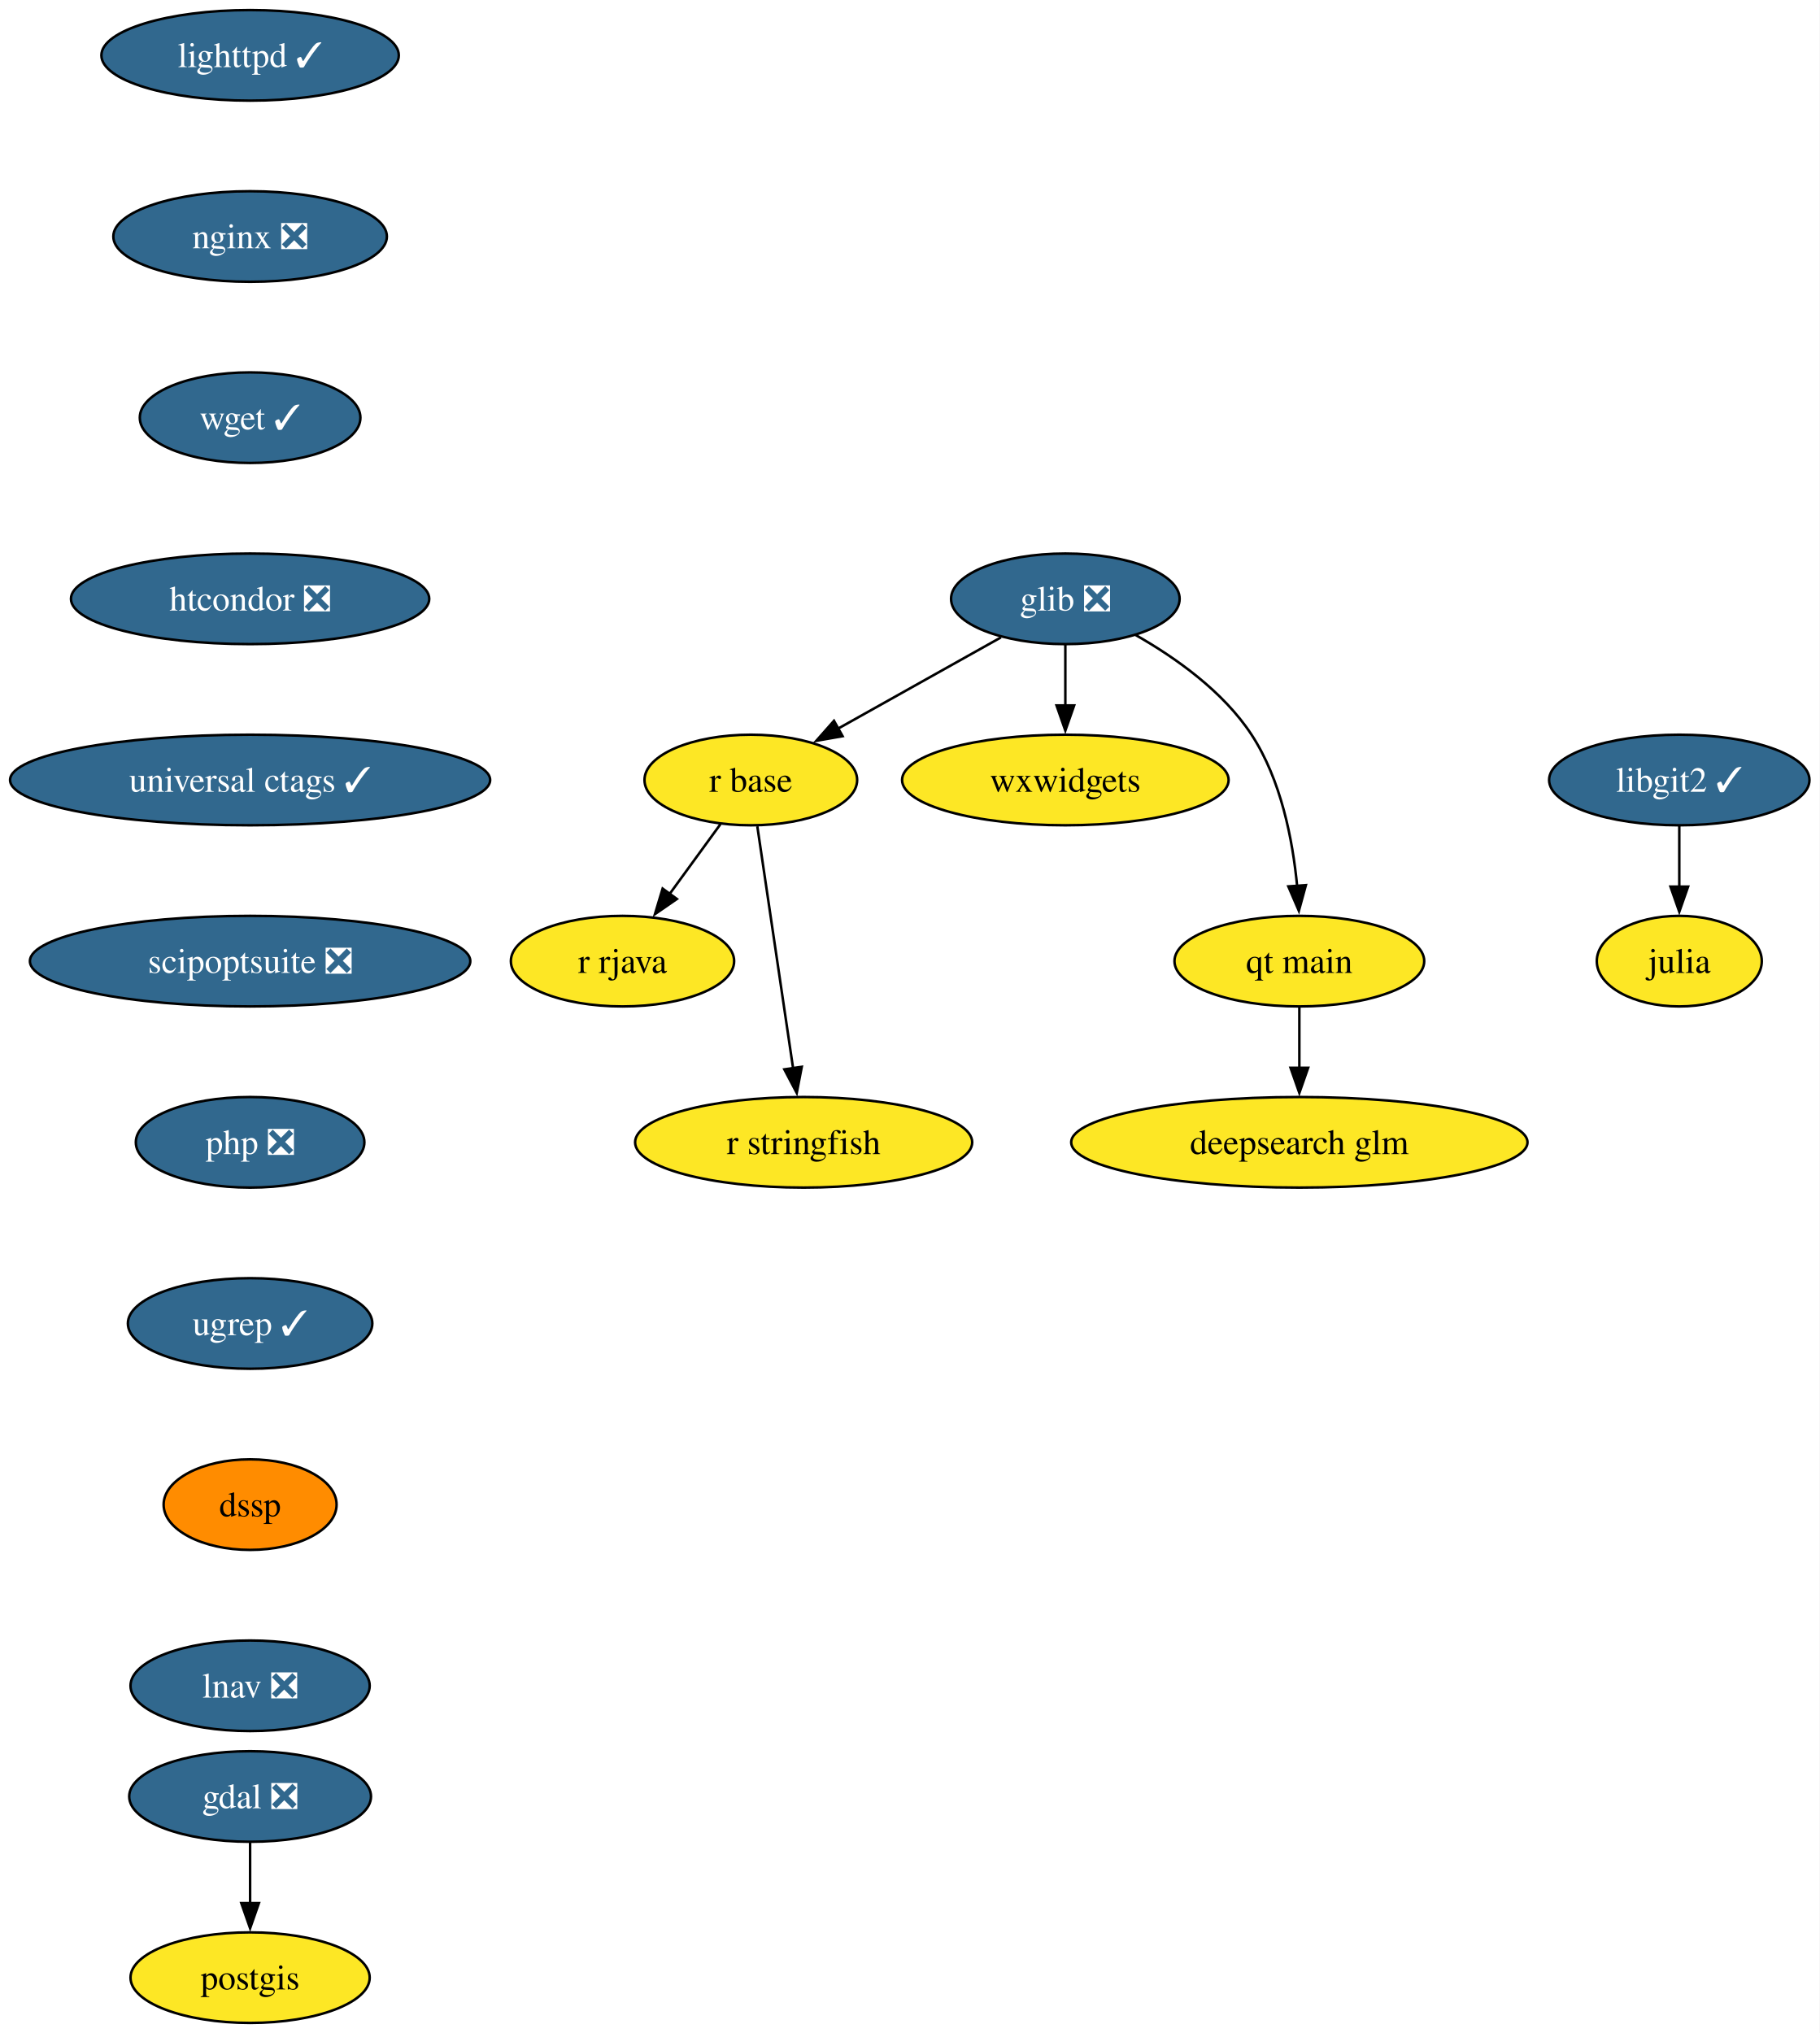
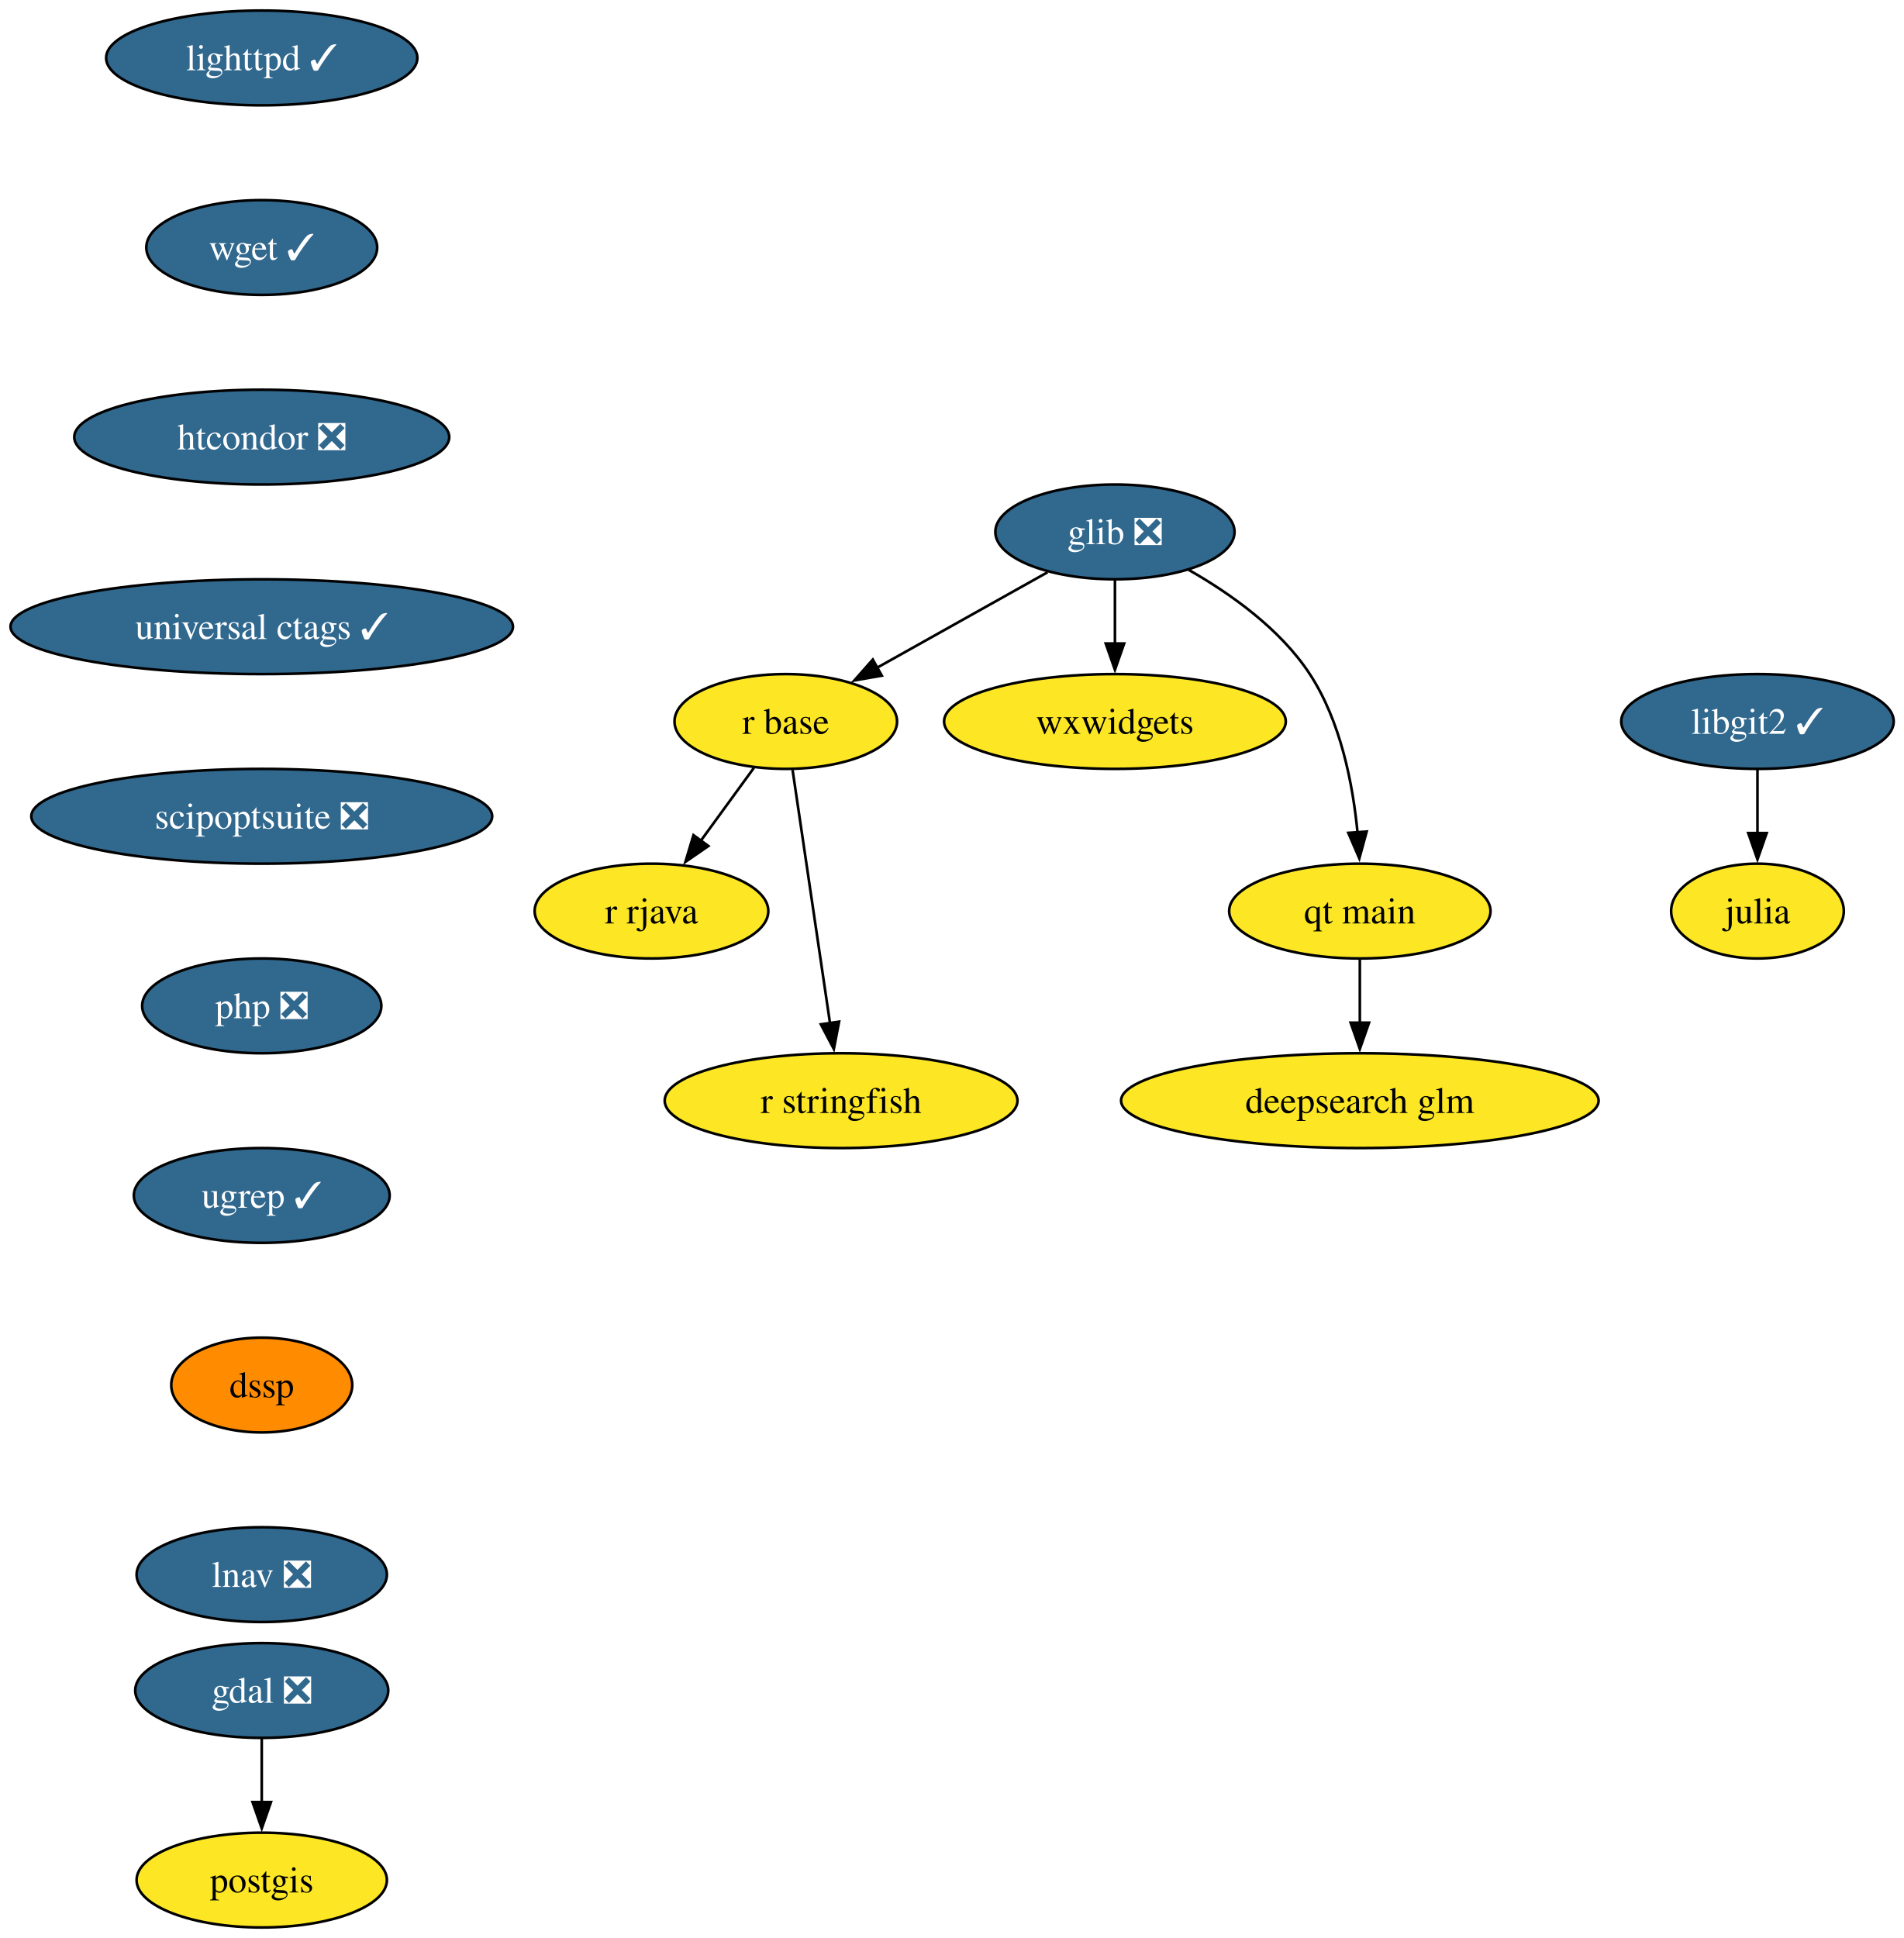
- <svg xmlns="http://www.w3.org/2000/svg" xmlns:xlink="http://www.w3.org/1999/xlink" width="723pt" height="808pt" viewBox="0.00 0.00 723.00 808.00">
-   <g id="graph0" class="graph" transform="scale(1 1) rotate(0) translate(4 804)">
-     <polygon fill="white" stroke="none" points="-4,4 -4,-804 719.14,-804 719.14,4 -4,4" />
+ <svg xmlns="http://www.w3.org/2000/svg" xmlns:xlink="http://www.w3.org/1999/xlink" width="723pt" height="736pt" viewBox="0.00 0.00 723.00 736.00">
+   <g id="graph0" class="graph" transform="scale(1 1) rotate(0) translate(4 732)">
+     <polygon fill="white" stroke="none" points="-4,4 -4,-732 719.14,-732 719.14,4 -4,4" />
    <g id="node1" class="node">
      <g id="a_node1">
        <a xlink:href="https://github.com/conda-forge/gdal-feedstock/pull/1155" xlink:title="gdal ❎">
          <ellipse fill="#31688e" stroke="black" cx="95.4" cy="-90" rx="48.05" ry="18" />
          <text xml:space="preserve" text-anchor="middle" x="95.4" y="-85.33" font-family="Times,serif" font-size="14.00" fill="white">gdal ❎</text>
        </a>
      </g>
    </g>
    <g id="node2" class="node">
      <g id="a_node2">
        <a xlink:href="https://github.com/conda-forge/postgis-feedstock" xlink:title="postgis">
          <ellipse fill="#fde725" stroke="black" cx="95.4" cy="-18" rx="47.53" ry="18" />
          <text xml:space="preserve" text-anchor="middle" x="95.4" y="-13.32" font-family="Times,serif" font-size="14.00">postgis</text>
        </a>
      </g>
    </g>
    <g id="edge1" class="edge">
      <path fill="none" stroke="black" d="M95.4,-71.7C95.4,-64.41 95.4,-55.73 95.4,-47.54" />
      <polygon fill="black" stroke="black" points="98.9,-47.62 95.4,-37.62 91.9,-47.62 98.9,-47.62" />
    </g>
    <g id="node3" class="node">
      <g id="a_node3">
        <a xlink:href="https://github.com/conda-forge/glib-feedstock/pull/227" xlink:title="glib ❎">
-           <ellipse fill="#31688e" stroke="black" cx="419.4" cy="-566" rx="45.42" ry="18" />
-           <text xml:space="preserve" text-anchor="middle" x="419.4" y="-561.33" font-family="Times,serif" font-size="14.00" fill="white">glib ❎</text>
+           <ellipse fill="#31688e" stroke="black" cx="419.4" cy="-530" rx="45.42" ry="18" />
+           <text xml:space="preserve" text-anchor="middle" x="419.4" y="-525.33" font-family="Times,serif" font-size="14.00" fill="white">glib ❎</text>
        </a>
      </g>
    </g>
    <g id="node4" class="node">
      <g id="a_node4">
        <a xlink:href="https://github.com/conda-forge/r-base-feedstock" xlink:title="r base">
-           <ellipse fill="#fde725" stroke="black" cx="294.4" cy="-494" rx="42.26" ry="18" />
-           <text xml:space="preserve" text-anchor="middle" x="294.4" y="-489.32" font-family="Times,serif" font-size="14.00">r base</text>
+           <ellipse fill="#fde725" stroke="black" cx="294.4" cy="-458" rx="42.26" ry="18" />
+           <text xml:space="preserve" text-anchor="middle" x="294.4" y="-453.32" font-family="Times,serif" font-size="14.00">r base</text>
        </a>
      </g>
    </g>
    <g id="edge2" class="edge">
-       <path fill="none" stroke="black" d="M393.8,-550.67C375.11,-540.19 349.54,-525.88 329.02,-514.39" />
-       <polygon fill="black" stroke="black" points="330.87,-511.41 320.43,-509.58 327.45,-517.52 330.87,-511.41" />
+       <path fill="none" stroke="black" d="M393.8,-514.67C375.11,-504.19 349.54,-489.88 329.02,-478.39" />
+       <polygon fill="black" stroke="black" points="330.87,-475.41 320.43,-473.58 327.45,-481.52 330.87,-475.41" />
    </g>
    <g id="node5" class="node">
      <g id="a_node5">
        <a xlink:href="https://github.com/conda-forge/wxwidgets-feedstock" xlink:title="wxwidgets">
-           <ellipse fill="#fde725" stroke="black" cx="419.4" cy="-494" rx="64.89" ry="18" />
-           <text xml:space="preserve" text-anchor="middle" x="419.4" y="-489.32" font-family="Times,serif" font-size="14.00">wxwidgets</text>
+           <ellipse fill="#fde725" stroke="black" cx="419.4" cy="-458" rx="64.89" ry="18" />
+           <text xml:space="preserve" text-anchor="middle" x="419.4" y="-453.32" font-family="Times,serif" font-size="14.00">wxwidgets</text>
        </a>
      </g>
    </g>
    <g id="edge3" class="edge">
-       <path fill="none" stroke="black" d="M419.4,-547.7C419.4,-540.41 419.4,-531.73 419.4,-523.54" />
-       <polygon fill="black" stroke="black" points="422.9,-523.62 419.4,-513.62 415.9,-523.62 422.9,-523.62" />
+       <path fill="none" stroke="black" d="M419.4,-511.7C419.4,-504.41 419.4,-495.73 419.4,-487.54" />
+       <polygon fill="black" stroke="black" points="422.9,-487.62 419.4,-477.62 415.9,-487.62 422.9,-487.62" />
    </g>
    <g id="node6" class="node">
      <g id="a_node6">
        <a xlink:href="https://github.com/conda-forge/qt-main-feedstock" xlink:title="qt main">
-           <ellipse fill="#fde725" stroke="black" cx="512.4" cy="-422" rx="49.63" ry="18" />
-           <text xml:space="preserve" text-anchor="middle" x="512.4" y="-417.32" font-family="Times,serif" font-size="14.00">qt main</text>
+           <ellipse fill="#fde725" stroke="black" cx="512.4" cy="-386" rx="49.63" ry="18" />
+           <text xml:space="preserve" text-anchor="middle" x="512.4" y="-381.32" font-family="Times,serif" font-size="14.00">qt main</text>
        </a>
      </g>
    </g>
    <g id="edge4" class="edge">
-       <path fill="none" stroke="black" d="M447.35,-551.61C463.24,-542.58 482.15,-529.19 493.4,-512 505.12,-494.11 509.76,-470.26 511.53,-451.75" />
-       <polygon fill="black" stroke="black" points="515,-452.21 512.21,-441.99 508.02,-451.71 515,-452.21" />
+       <path fill="none" stroke="black" d="M447.35,-515.61C463.24,-506.58 482.15,-493.19 493.4,-476 505.12,-458.11 509.76,-434.26 511.53,-415.75" />
+       <polygon fill="black" stroke="black" points="515,-416.21 512.21,-405.99 508.02,-415.71 515,-416.21" />
    </g>
    <g id="node7" class="node">
      <g id="a_node7">
        <a xlink:href="https://github.com/conda-forge/r-rjava-feedstock" xlink:title="r rjava">
-           <ellipse fill="#fde725" stroke="black" cx="243.4" cy="-422" rx="44.37" ry="18" />
-           <text xml:space="preserve" text-anchor="middle" x="243.4" y="-417.32" font-family="Times,serif" font-size="14.00">r rjava</text>
+           <ellipse fill="#fde725" stroke="black" cx="243.4" cy="-386" rx="44.37" ry="18" />
+           <text xml:space="preserve" text-anchor="middle" x="243.4" y="-381.32" font-family="Times,serif" font-size="14.00">r rjava</text>
        </a>
      </g>
    </g>
    <g id="edge5" class="edge">
-       <path fill="none" stroke="black" d="M282.31,-476.41C276.28,-468.13 268.85,-457.92 262.1,-448.66" />
-       <polygon fill="black" stroke="black" points="265.01,-446.71 256.29,-440.69 259.35,-450.84 265.01,-446.71" />
+       <path fill="none" stroke="black" d="M282.31,-440.41C276.28,-432.13 268.85,-421.92 262.1,-412.66" />
+       <polygon fill="black" stroke="black" points="265.01,-410.71 256.29,-404.69 259.35,-414.84 265.01,-410.71" />
    </g>
    <g id="node8" class="node">
      <g id="a_node8">
        <a xlink:href="https://github.com/conda-forge/r-stringfish-feedstock" xlink:title="r stringfish">
-           <ellipse fill="#fde725" stroke="black" cx="315.4" cy="-350" rx="66.99" ry="18" />
-           <text xml:space="preserve" text-anchor="middle" x="315.4" y="-345.32" font-family="Times,serif" font-size="14.00">r stringfish</text>
+           <ellipse fill="#fde725" stroke="black" cx="315.4" cy="-314" rx="66.99" ry="18" />
+           <text xml:space="preserve" text-anchor="middle" x="315.4" y="-309.32" font-family="Times,serif" font-size="14.00">r stringfish</text>
        </a>
      </g>
    </g>
    <g id="edge6" class="edge">
-       <path fill="none" stroke="black" d="M296.98,-475.59C300.52,-451.61 306.95,-408.14 311.2,-379.42" />
-       <polygon fill="black" stroke="black" points="314.65,-380.01 312.65,-369.61 307.72,-378.99 314.65,-380.01" />
+       <path fill="none" stroke="black" d="M296.98,-439.59C300.52,-415.61 306.95,-372.14 311.2,-343.42" />
+       <polygon fill="black" stroke="black" points="314.65,-344.01 312.65,-333.61 307.72,-342.99 314.65,-344.01" />
    </g>
    <g id="node9" class="node">
      <g id="a_node9">
        <a xlink:href="https://github.com/conda-forge/deepsearch-glm-feedstock" xlink:title="deepsearch glm">
-           <ellipse fill="#fde725" stroke="black" cx="512.4" cy="-350" rx="90.67" ry="18" />
-           <text xml:space="preserve" text-anchor="middle" x="512.4" y="-345.32" font-family="Times,serif" font-size="14.00">deepsearch glm</text>
+           <ellipse fill="#fde725" stroke="black" cx="512.4" cy="-314" rx="90.67" ry="18" />
+           <text xml:space="preserve" text-anchor="middle" x="512.4" y="-309.32" font-family="Times,serif" font-size="14.00">deepsearch glm</text>
        </a>
      </g>
    </g>
    <g id="edge7" class="edge">
-       <path fill="none" stroke="black" d="M512.4,-403.7C512.4,-396.41 512.4,-387.73 512.4,-379.54" />
-       <polygon fill="black" stroke="black" points="515.9,-379.62 512.4,-369.62 508.9,-379.62 515.9,-379.62" />
+       <path fill="none" stroke="black" d="M512.4,-367.7C512.4,-360.41 512.4,-351.73 512.4,-343.54" />
+       <polygon fill="black" stroke="black" points="515.9,-343.62 512.4,-333.62 508.9,-343.62 515.9,-343.62" />
    </g>
    <g id="node10" class="node">
      <g id="a_node10">
        <a xlink:href="https://github.com/conda-forge/julia-feedstock" xlink:title="julia">
-           <ellipse fill="#fde725" stroke="black" cx="663.4" cy="-422" rx="32.79" ry="18" />
-           <text xml:space="preserve" text-anchor="middle" x="663.4" y="-417.32" font-family="Times,serif" font-size="14.00">julia</text>
+           <ellipse fill="#fde725" stroke="black" cx="663.4" cy="-386" rx="32.79" ry="18" />
+           <text xml:space="preserve" text-anchor="middle" x="663.4" y="-381.32" font-family="Times,serif" font-size="14.00">julia</text>
        </a>
      </g>
    </g>
    <g id="node11" class="node">
      <g id="a_node11">
        <a xlink:href="https://github.com/conda-forge/lighttpd-feedstock/pull/50" xlink:title="lighttpd ✓">
-           <ellipse fill="#31688e" stroke="black" cx="95.4" cy="-782" rx="59.1" ry="18" />
-           <text xml:space="preserve" text-anchor="middle" x="95.4" y="-777.33" font-family="Times,serif" font-size="14.00" fill="white">lighttpd ✓</text>
+           <ellipse fill="#31688e" stroke="black" cx="95.4" cy="-710" rx="59.1" ry="18" />
+           <text xml:space="preserve" text-anchor="middle" x="95.4" y="-705.33" font-family="Times,serif" font-size="14.00" fill="white">lighttpd ✓</text>
        </a>
      </g>
    </g>
    <g id="node12" class="node">
      <g id="a_node12">
-         <a xlink:href="https://github.com/conda-forge/nginx-feedstock/pull/99" xlink:title="nginx ❎">
-           <ellipse fill="#31688e" stroke="black" cx="95.4" cy="-710" rx="54.36" ry="18" />
-           <text xml:space="preserve" text-anchor="middle" x="95.4" y="-705.33" font-family="Times,serif" font-size="14.00" fill="white">nginx ❎</text>
-         </a>
-       </g>
-     </g>
-     <g id="node13" class="node">
-       <g id="a_node13">
        <a xlink:href="https://github.com/conda-forge/wget-feedstock/pull/15" xlink:title="wget ✓">
          <ellipse fill="#31688e" stroke="black" cx="95.4" cy="-638" rx="43.84" ry="18" />
          <text xml:space="preserve" text-anchor="middle" x="95.4" y="-633.33" font-family="Times,serif" font-size="14.00" fill="white">wget ✓</text>
        </a>
      </g>
    </g>
-     <g id="node15" class="node">
-       <g id="a_node15">
+     <g id="node14" class="node">
+       <g id="a_node14">
        <a xlink:href="https://github.com/conda-forge/htcondor-feedstock/pull/341" xlink:title="htcondor ❎">
          <ellipse fill="#31688e" stroke="black" cx="95.4" cy="-566" rx="71.2" ry="18" />
          <text xml:space="preserve" text-anchor="middle" x="95.4" y="-561.33" font-family="Times,serif" font-size="14.00" fill="white">htcondor ❎</text>
        </a>
      </g>
    </g>
-     <g id="node14" class="node">
-       <g id="a_node14">
+     <g id="node13" class="node">
+       <g id="a_node13">
        <a xlink:href="https://github.com/conda-forge/libgit2-feedstock/pull/87" xlink:title="libgit2 ✓">
-           <ellipse fill="#31688e" stroke="black" cx="663.4" cy="-494" rx="51.74" ry="18" />
-           <text xml:space="preserve" text-anchor="middle" x="663.4" y="-489.32" font-family="Times,serif" font-size="14.00" fill="white">libgit2 ✓</text>
+           <ellipse fill="#31688e" stroke="black" cx="663.4" cy="-458" rx="51.74" ry="18" />
+           <text xml:space="preserve" text-anchor="middle" x="663.4" y="-453.32" font-family="Times,serif" font-size="14.00" fill="white">libgit2 ✓</text>
        </a>
      </g>
    </g>
-     <g id="edge10" class="edge">
-       <path fill="none" stroke="black" d="M663.4,-475.7C663.4,-468.41 663.4,-459.73 663.4,-451.54" />
-       <polygon fill="black" stroke="black" points="666.9,-451.62 663.4,-441.62 659.9,-451.62 666.9,-451.62" />
+     <g id="edge9" class="edge">
+       <path fill="none" stroke="black" d="M663.4,-439.7C663.4,-432.41 663.4,-423.73 663.4,-415.54" />
+       <polygon fill="black" stroke="black" points="666.9,-415.62 663.4,-405.62 659.9,-415.62 666.9,-415.62" />
    </g>
-     <g id="node16" class="node">
-       <g id="a_node16">
+     <g id="node15" class="node">
+       <g id="a_node15">
        <a xlink:href="https://github.com/conda-forge/universal-ctags-feedstock/pull/250" xlink:title="universal ctags ✓">
          <ellipse fill="#31688e" stroke="black" cx="95.4" cy="-494" rx="95.4" ry="18" />
          <text xml:space="preserve" text-anchor="middle" x="95.4" y="-489.32" font-family="Times,serif" font-size="14.00" fill="white">universal ctags ✓</text>
        </a>
      </g>
    </g>
-     <g id="node17" class="node">
-       <g id="a_node17">
+     <g id="node16" class="node">
+       <g id="a_node16">
        <a xlink:href="https://github.com/conda-forge/scipoptsuite-feedstock/pull/97" xlink:title="scipoptsuite ❎">
          <ellipse fill="#31688e" stroke="black" cx="95.4" cy="-422" rx="87.51" ry="18" />
          <text xml:space="preserve" text-anchor="middle" x="95.4" y="-417.32" font-family="Times,serif" font-size="14.00" fill="white">scipoptsuite ❎</text>
        </a>
      </g>
    </g>
-     <g id="node18" class="node">
-       <g id="a_node18">
+     <g id="node17" class="node">
+       <g id="a_node17">
        <a xlink:href="https://github.com/conda-forge/php-feedstock/pull/117" xlink:title="php ❎">
          <ellipse fill="#31688e" stroke="black" cx="95.4" cy="-350" rx="45.42" ry="18" />
          <text xml:space="preserve" text-anchor="middle" x="95.4" y="-345.32" font-family="Times,serif" font-size="14.00" fill="white">php ❎</text>
        </a>
      </g>
    </g>
-     <g id="node19" class="node">
-       <g id="a_node19">
+     <g id="node18" class="node">
+       <g id="a_node18">
        <a xlink:href="https://github.com/conda-forge/ugrep-feedstock/pull/19" xlink:title="ugrep ✓">
          <ellipse fill="#31688e" stroke="black" cx="95.4" cy="-278" rx="48.58" ry="18" />
          <text xml:space="preserve" text-anchor="middle" x="95.4" y="-273.32" font-family="Times,serif" font-size="14.00" fill="white">ugrep ✓</text>
        </a>
      </g>
    </g>
-     <g id="node20" class="node">
-       <g id="a_node20">
+     <g id="node19" class="node">
+       <g id="a_node19">
        <a xlink:href="https://github.com/conda-forge/dssp-feedstock" xlink:title="dssp">
          <ellipse fill="#ff8c00" stroke="black" cx="95.4" cy="-206" rx="34.37" ry="18" />
          <text xml:space="preserve" text-anchor="middle" x="95.4" y="-201.33" font-family="Times,serif" font-size="14.00">dssp</text>
        </a>
      </g>
    </g>
-     <g id="node21" class="node">
-       <g id="a_node21">
+     <g id="node20" class="node">
+       <g id="a_node20">
        <a xlink:href="https://github.com/conda-forge/lnav-feedstock/pull/8" xlink:title="lnav ❎">
          <ellipse fill="#31688e" stroke="black" cx="95.4" cy="-134" rx="47.53" ry="18" />
          <text xml:space="preserve" text-anchor="middle" x="95.4" y="-129.32" font-family="Times,serif" font-size="14.00" fill="white">lnav ❎</text>
        </a>
      </g>
    </g>
  </g>
</svg>
